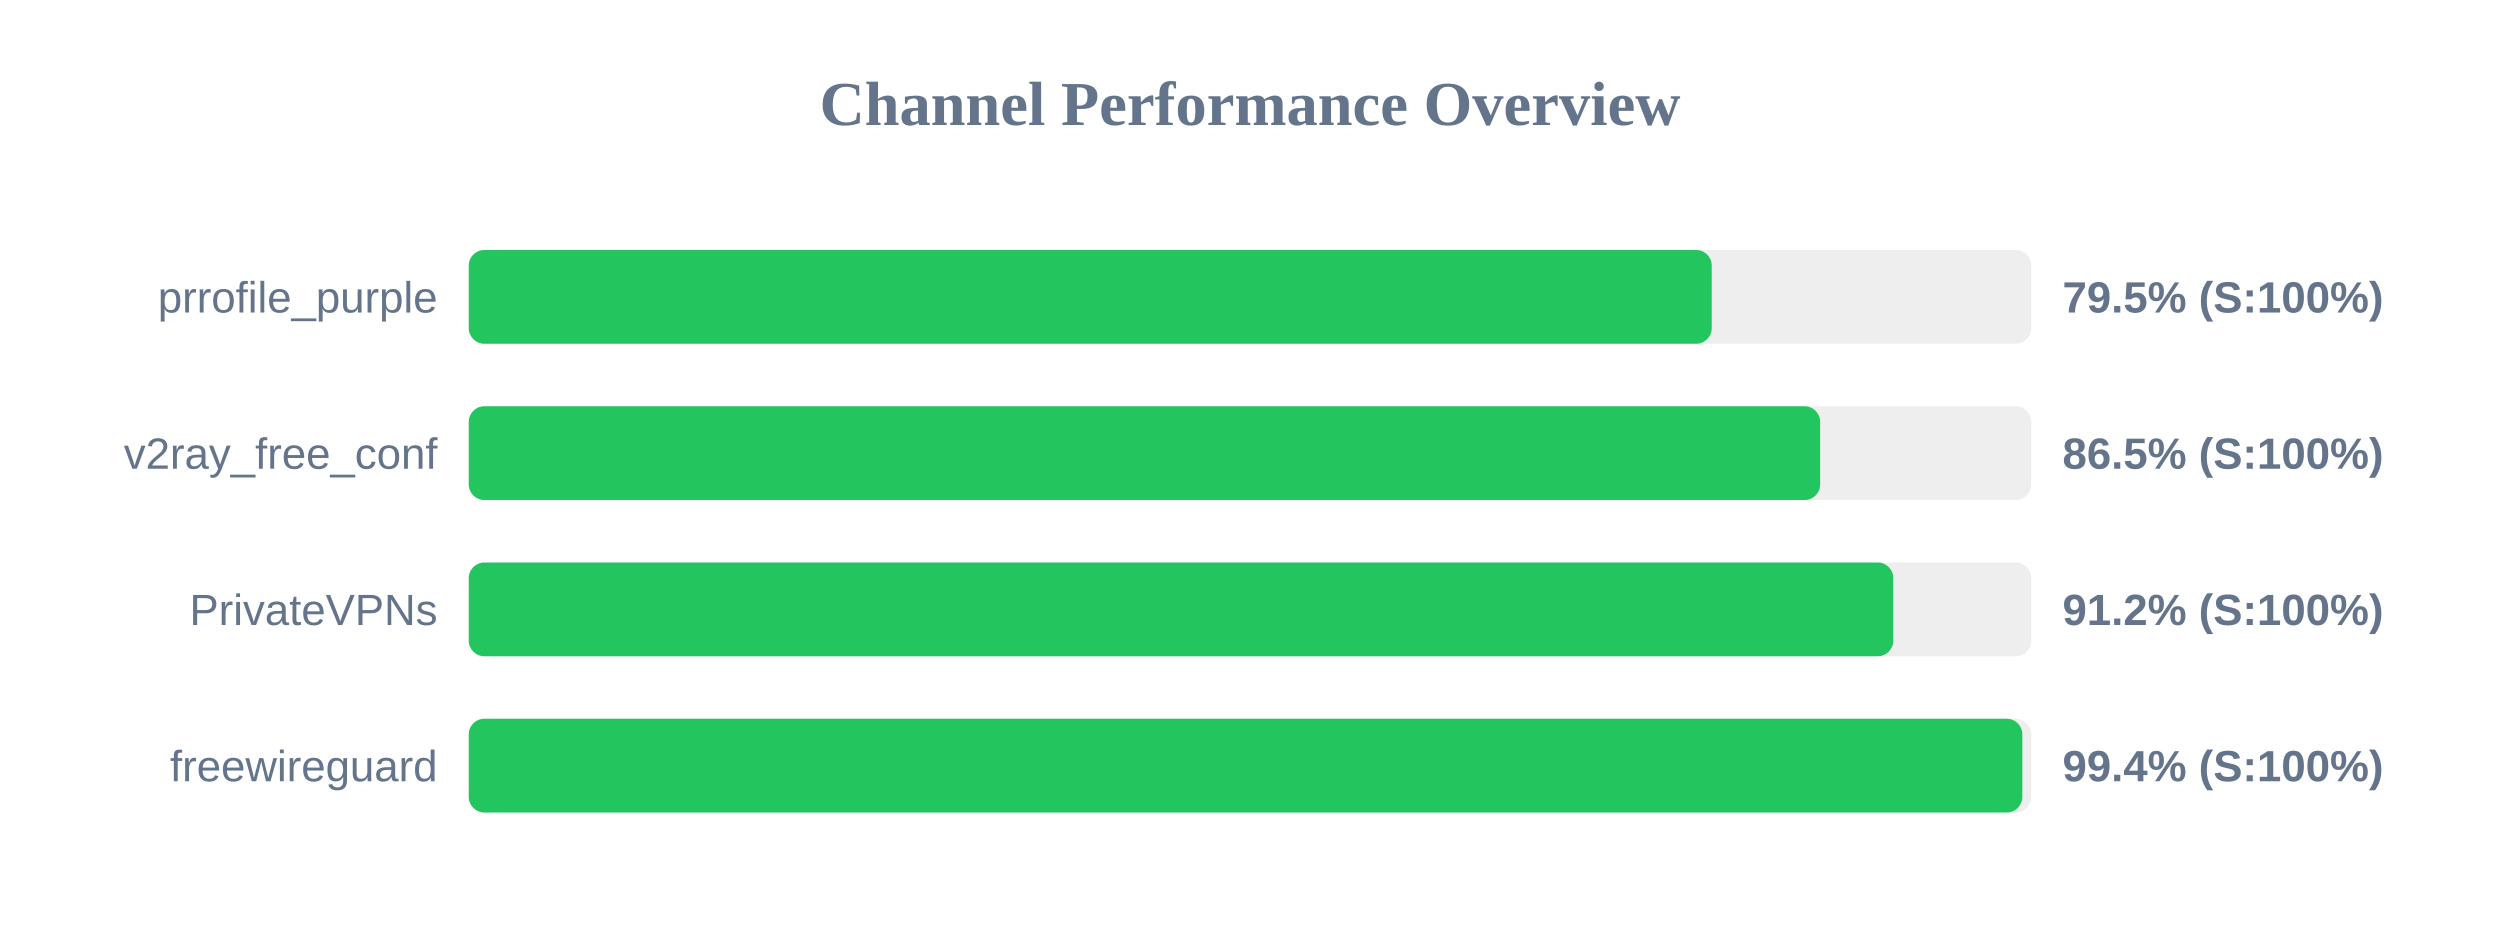
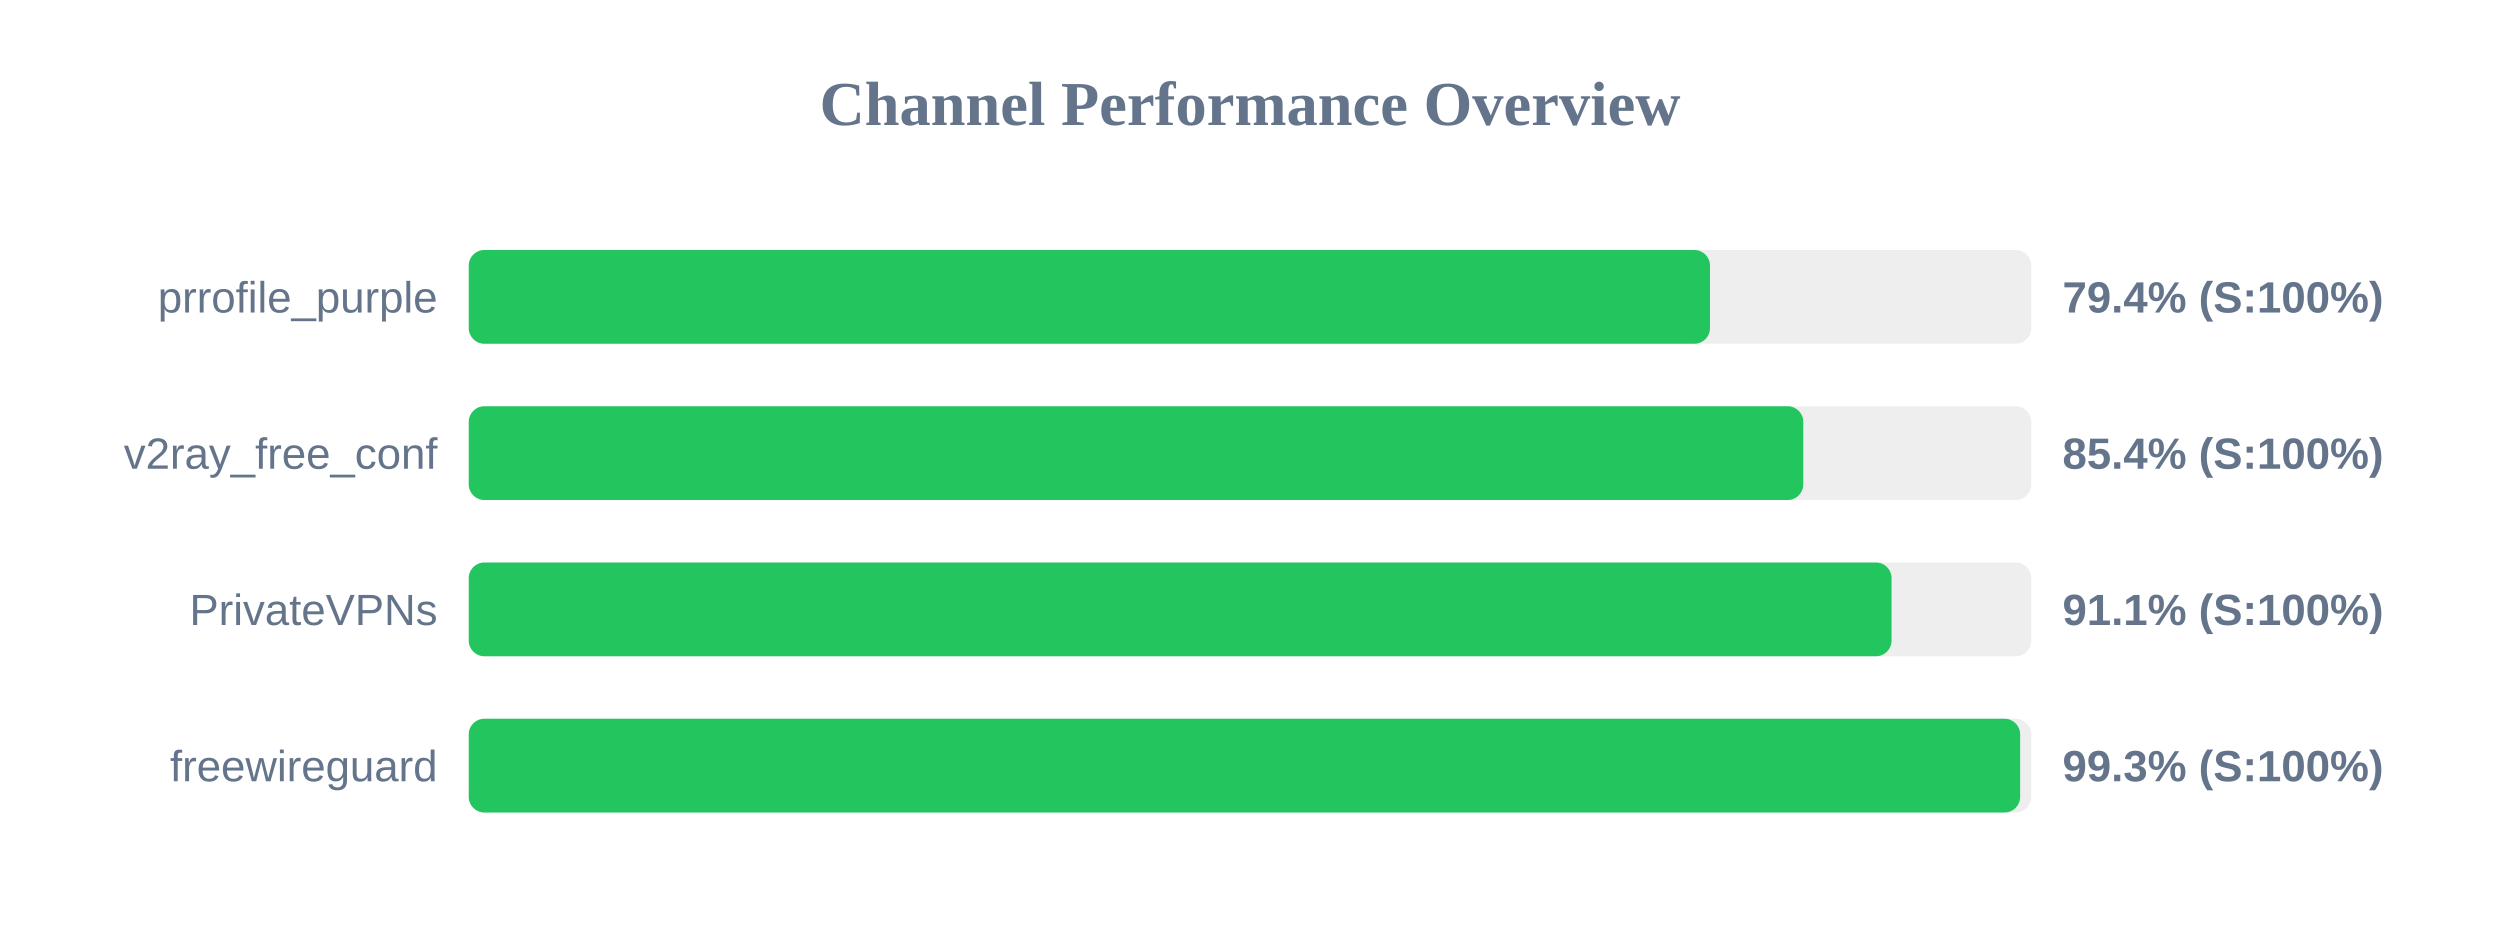
<svg xmlns="http://www.w3.org/2000/svg" width="800" height="300" version="1.1">
  <style>
        .row { font: 14px Arial; fill: #64748b; }
        .score { font: bold 14px Arial; fill: #64748b; }
    </style>
  <text x="400" y="40" text-anchor="middle" font-size="20px" font-weight="bold" fill="#64748b">Channel Performance Overview</text>
  <rect x="150" y="80" width="500" height="30" fill="#eee" rx="5" />
-   <rect x="150" y="80" width="397.75" height="30" fill="#22c55e" rx="5" />
+   <rect x="150" y="80" width="397.2" height="30" fill="#22c55e" rx="5" />
  <text x="140" y="100" text-anchor="end" class="row">prrofile_purple</text>
-   <text x="660" y="100" text-anchor="start" class="score">79.5% (S:100%)</text>
+   <text x="660" y="100" text-anchor="start" class="score">79.4% (S:100%)</text>
  <rect x="150" y="130" width="500" height="30" fill="#eee" rx="5" />
-   <rect x="150" y="130" width="432.45" height="30" fill="#22c55e" rx="5" />
+   <rect x="150" y="130" width="427.05" height="30" fill="#22c55e" rx="5" />
  <text x="140" y="150" text-anchor="end" class="row">v2ray_free_conf</text>
-   <text x="660" y="150" text-anchor="start" class="score">86.5% (S:100%)</text>
+   <text x="660" y="150" text-anchor="start" class="score">85.4% (S:100%)</text>
  <rect x="150" y="180" width="500" height="30" fill="#eee" rx="5" />
-   <rect x="150" y="180" width="455.85" height="30" fill="#22c55e" rx="5" />
+   <rect x="150" y="180" width="455.3" height="30" fill="#22c55e" rx="5" />
  <text x="140" y="200" text-anchor="end" class="row">PrivateVPNs</text>
-   <text x="660" y="200" text-anchor="start" class="score">91.2% (S:100%)</text>
+   <text x="660" y="200" text-anchor="start" class="score">91.1% (S:100%)</text>
  <rect x="150" y="230" width="500" height="30" fill="#eee" rx="5" />
-   <rect x="150" y="230" width="497.15" height="30" fill="#22c55e" rx="5" />
+   <rect x="150" y="230" width="496.45" height="30" fill="#22c55e" rx="5" />
  <text x="140" y="250" text-anchor="end" class="row">freewireguard</text>
-   <text x="660" y="250" text-anchor="start" class="score">99.4% (S:100%)</text>
+   <text x="660" y="250" text-anchor="start" class="score">99.3% (S:100%)</text>
</svg>
